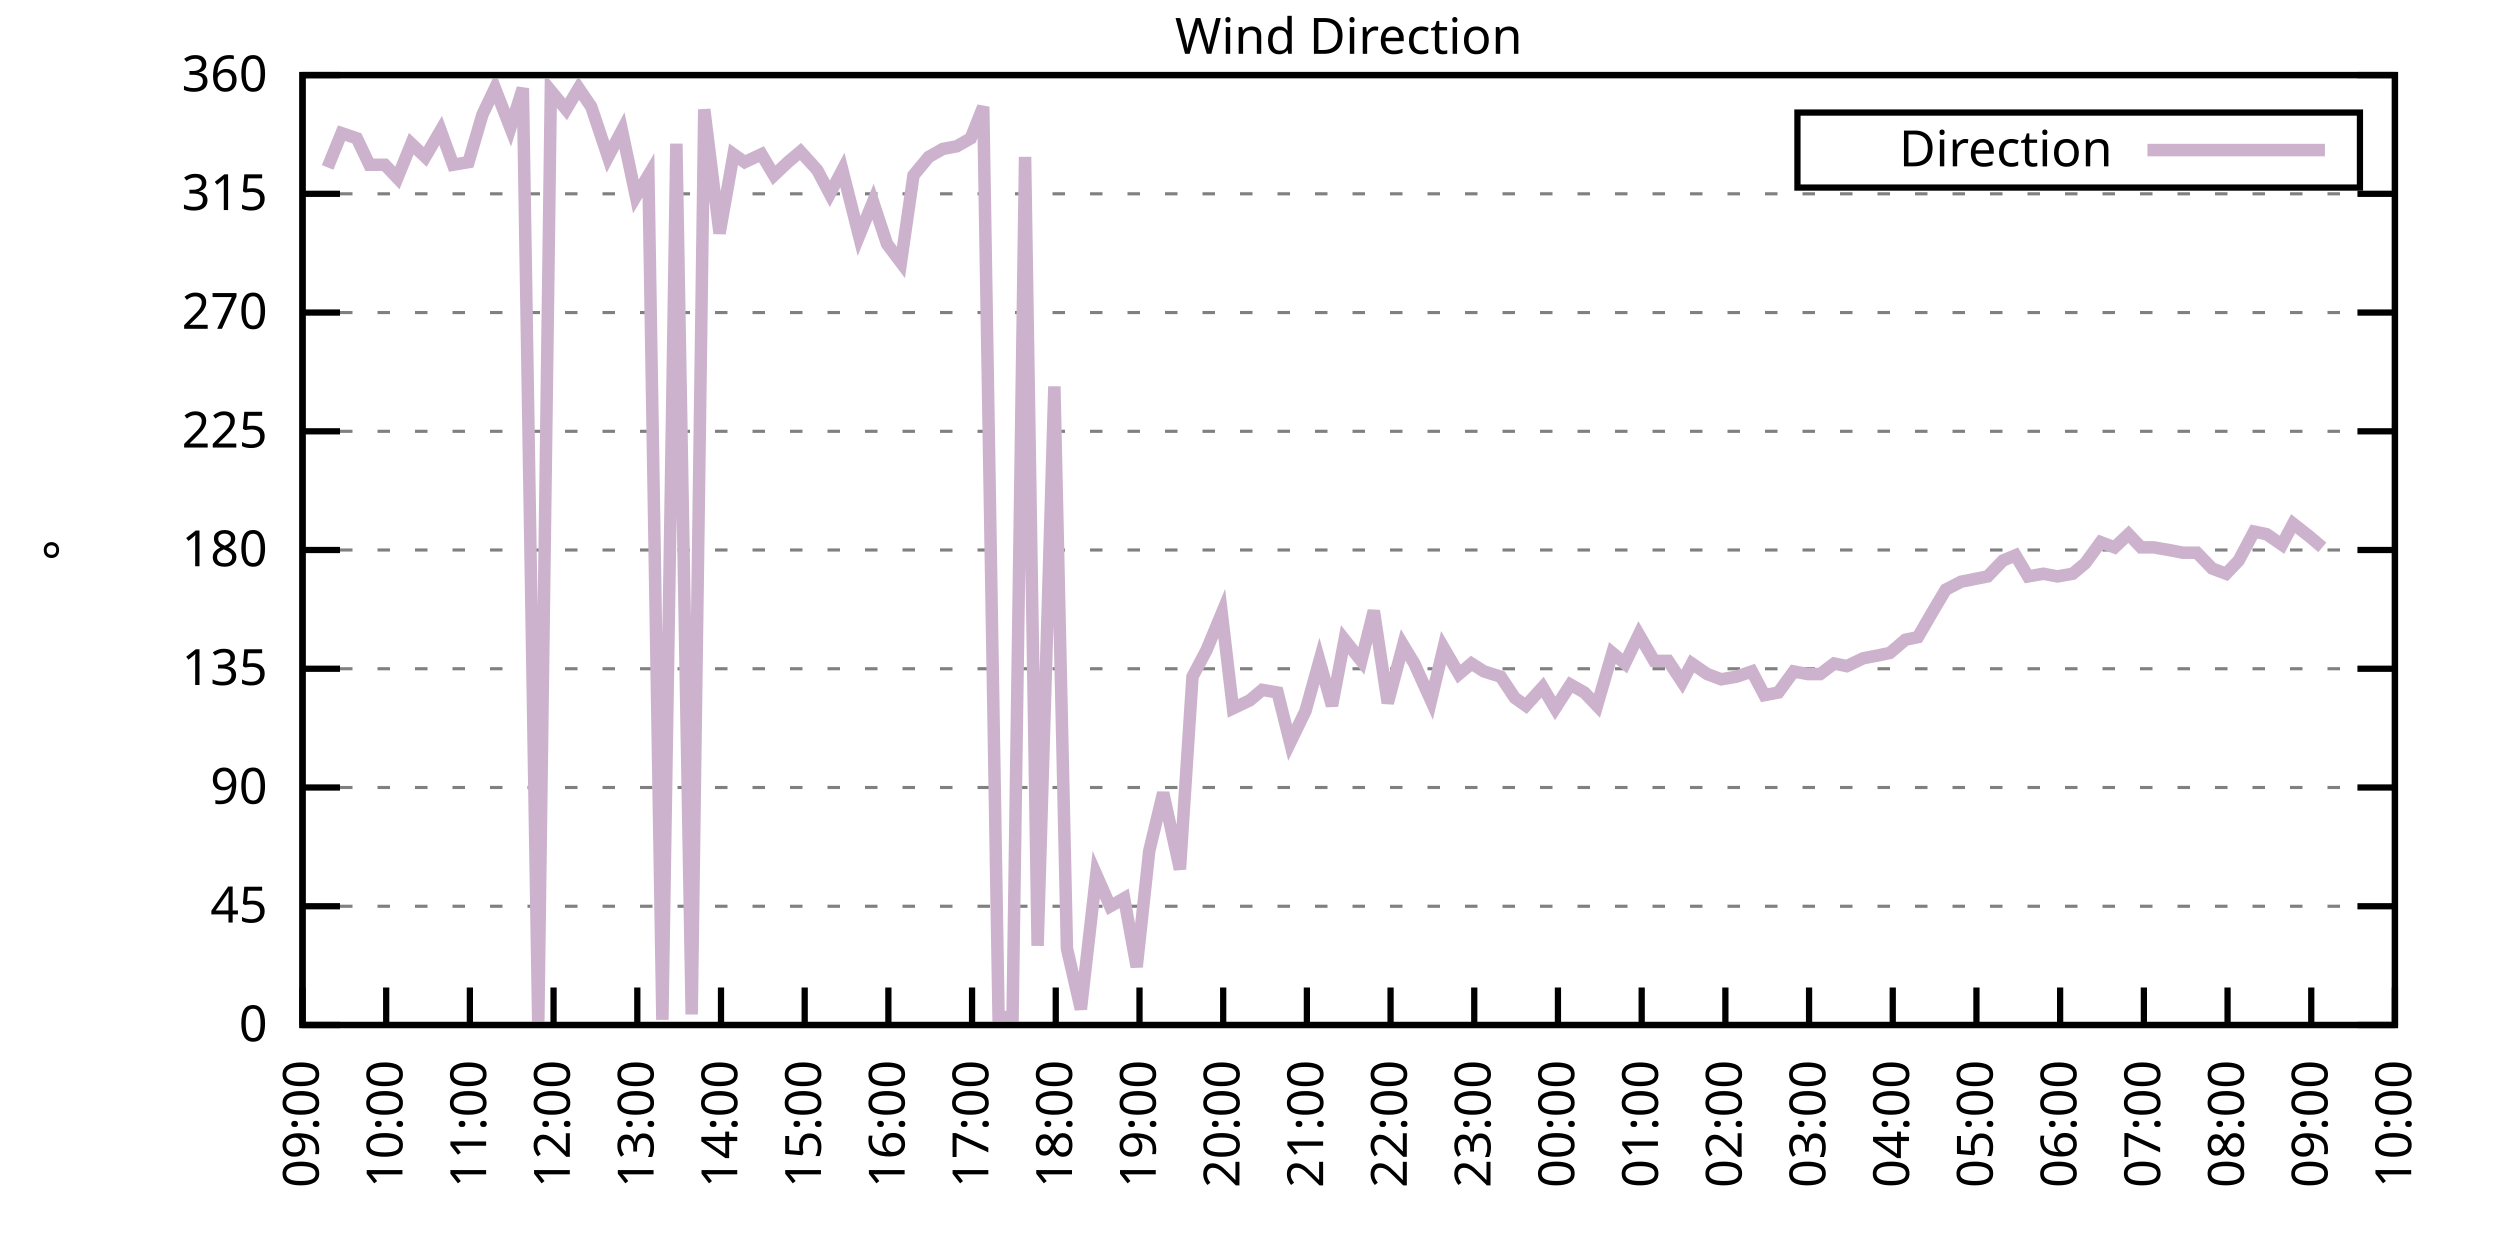
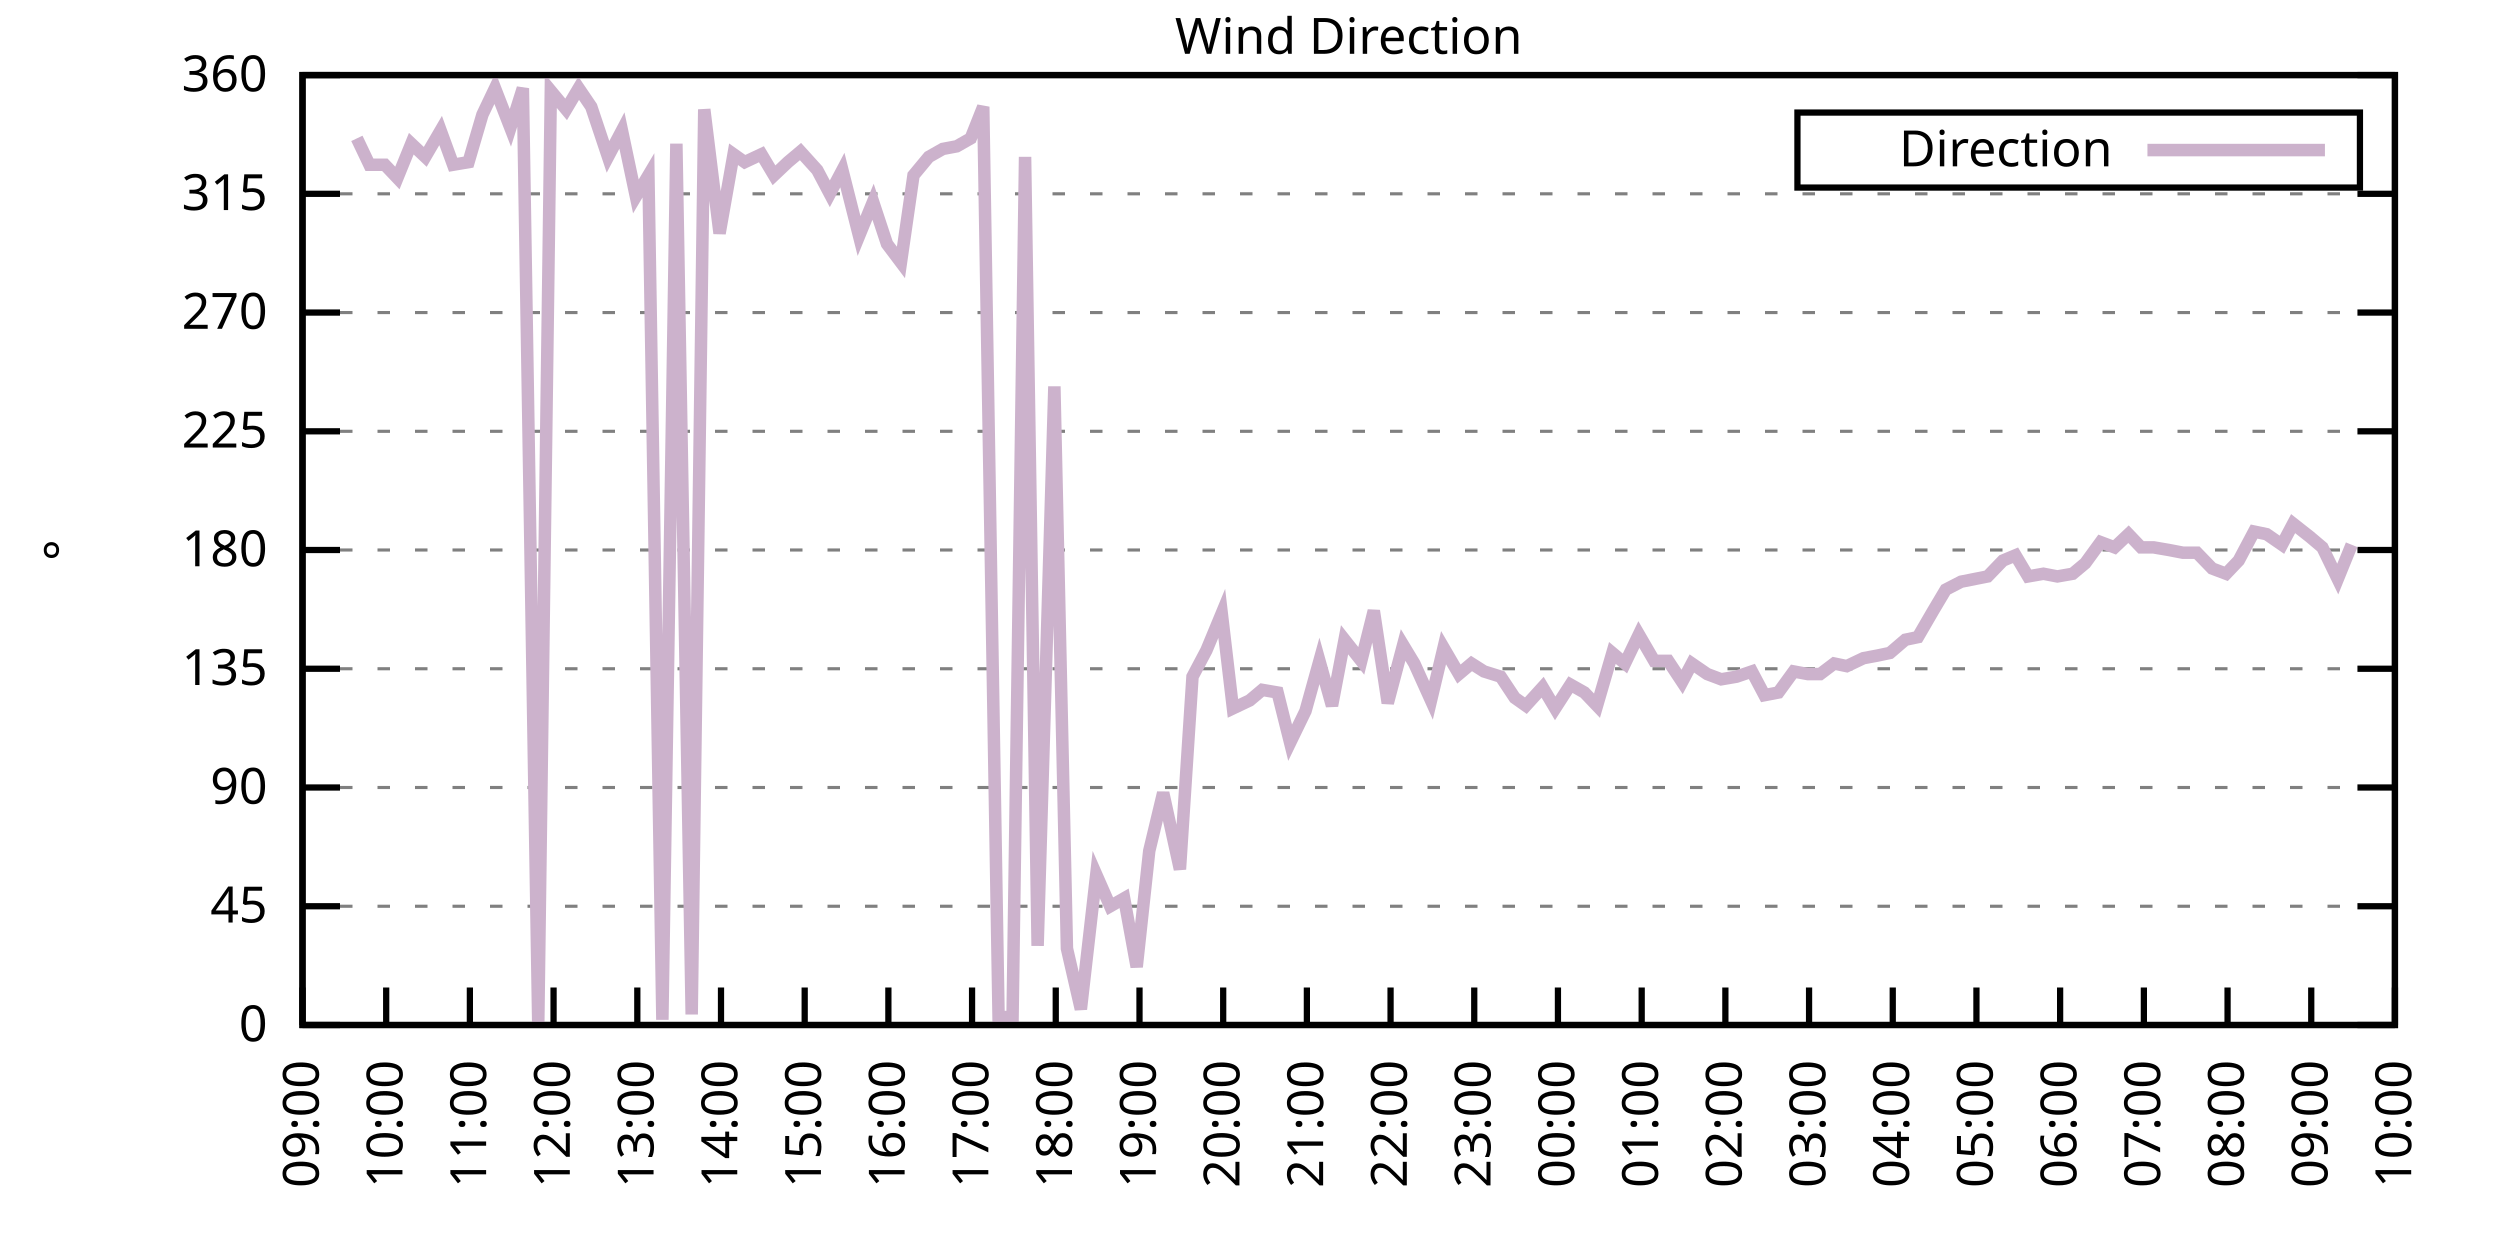
<svg xmlns="http://www.w3.org/2000/svg" xmlns:xlink="http://www.w3.org/1999/xlink" width="400" height="200" viewBox="0 0 400 200">
  <g id="gnuplot_canvas">
    <rect x="0" y="0" width="400" height="200" fill="none" />
    <defs>
      <circle id="gpDot" r="0.5" stroke-width="0.5" stroke="currentColor" />
      <path id="gpPt0" stroke-width="0.333" stroke="currentColor" d="M-1,0 h2 M0,-1 v2" />
      <path id="gpPt1" stroke-width="0.333" stroke="currentColor" d="M-1,-1 L1,1 M1,-1 L-1,1" />
      <path id="gpPt2" stroke-width="0.333" stroke="currentColor" d="M-1,0 L1,0 M0,-1 L0,1 M-1,-1 L1,1 M-1,1 L1,-1" />
      <rect id="gpPt3" stroke-width="0.333" stroke="currentColor" x="-1" y="-1" width="2" height="2" />
      <rect id="gpPt4" stroke-width="0.333" stroke="currentColor" fill="currentColor" x="-1" y="-1" width="2" height="2" />
      <circle id="gpPt5" stroke-width="0.333" stroke="currentColor" cx="0" cy="0" r="1" />
      <use xlink:href="#gpPt5" id="gpPt6" fill="currentColor" stroke="none" />
      <path id="gpPt7" stroke-width="0.333" stroke="currentColor" d="M0,-1.33 L-1.33,0.67 L1.33,0.67 z" />
      <use xlink:href="#gpPt7" id="gpPt8" fill="currentColor" stroke="none" />
      <use xlink:href="#gpPt7" id="gpPt9" stroke="currentColor" transform="rotate(180)" />
      <use xlink:href="#gpPt9" id="gpPt10" fill="currentColor" stroke="none" />
      <use xlink:href="#gpPt3" id="gpPt11" stroke="currentColor" transform="rotate(45)" />
      <use xlink:href="#gpPt11" id="gpPt12" fill="currentColor" stroke="none" />
      <path id="gpPt13" stroke-width="0.333" stroke="currentColor" d="M0,1.330 L1.265,0.411 L0.782,-1.067 L-0.782,-1.076 L-1.265,0.411 z" />
      <use xlink:href="#gpPt13" id="gpPt14" fill="currentColor" stroke="none" />
      <filter id="textbox" filterUnits="objectBoundingBox" x="0" y="0" height="1" width="1">
        <feFlood flood-color="white" flood-opacity="1" result="bgnd" />
        <feComposite in="SourceGraphic" in2="bgnd" operator="atop" />
      </filter>
      <filter id="greybox" filterUnits="objectBoundingBox" x="0" y="0" height="1" width="1">
        <feFlood flood-color="lightgrey" flood-opacity="1" result="grey" />
        <feComposite in="SourceGraphic" in2="grey" operator="atop" />
      </filter>
    </defs>
    <g fill="none" color="white" stroke="currentColor" stroke-width="1.00" stroke-linecap="butt" stroke-linejoin="miter">
</g>
    <g fill="none" color="black" stroke="currentColor" stroke-width="1.00" stroke-linecap="butt" stroke-linejoin="miter">
      <g stroke="none" shape-rendering="crispEdges">
        <polygon fill="rgb(255, 255, 255)" points="48.40,164.00 383.18,164.00 383.18,12.02 48.40,12.02 " />
      </g>
    </g>
    <g fill="none" color="black" stroke="currentColor" stroke-width="1.00" stroke-linecap="butt" stroke-linejoin="miter">
</g>
    <g fill="none" color="black" stroke="black" stroke-width="0.50" stroke-linecap="butt" stroke-linejoin="miter">
</g>
    <g fill="none" color="gray" stroke="currentColor" stroke-width="0.50" stroke-linecap="butt" stroke-linejoin="miter">
      <path stroke="gray" stroke-dasharray="2,4" class="gridline" d="M48.40,164.00 L383.19,164.00  " />
    </g>
    <g fill="none" color="gray" stroke="gray" stroke-width="1.00" stroke-linecap="butt" stroke-linejoin="miter">
</g>
    <g fill="none" color="black" stroke="currentColor" stroke-width="1.00" stroke-linecap="butt" stroke-linejoin="miter">
      <path stroke="black" d="M48.40,164.00 L54.40,164.00 M383.19,164.00 L377.19,164.00  " />
      <g transform="translate(42.80,166.60)" stroke="none" fill="black" font-family="Sans" font-size="8.00" text-anchor="end">
        <text>
          <tspan font-family="Sans"> 0</tspan>
        </text>
      </g>
    </g>
    <g fill="none" color="black" stroke="currentColor" stroke-width="1.00" stroke-linecap="butt" stroke-linejoin="miter">
</g>
    <g fill="none" color="black" stroke="black" stroke-width="0.50" stroke-linecap="butt" stroke-linejoin="miter">
</g>
    <g fill="none" color="gray" stroke="currentColor" stroke-width="0.50" stroke-linecap="butt" stroke-linejoin="miter">
      <path stroke="gray" stroke-dasharray="2,4" class="gridline" d="M48.40,145.00 L383.19,145.00  " />
    </g>
    <g fill="none" color="gray" stroke="gray" stroke-width="1.00" stroke-linecap="butt" stroke-linejoin="miter">
</g>
    <g fill="none" color="black" stroke="currentColor" stroke-width="1.00" stroke-linecap="butt" stroke-linejoin="miter">
      <path stroke="black" d="M48.40,145.00 L54.40,145.00 M383.19,145.00 L377.19,145.00  " />
      <g transform="translate(42.80,147.60)" stroke="none" fill="black" font-family="Sans" font-size="8.00" text-anchor="end">
        <text>
          <tspan font-family="Sans"> 45</tspan>
        </text>
      </g>
    </g>
    <g fill="none" color="black" stroke="currentColor" stroke-width="1.00" stroke-linecap="butt" stroke-linejoin="miter">
</g>
    <g fill="none" color="black" stroke="black" stroke-width="0.50" stroke-linecap="butt" stroke-linejoin="miter">
</g>
    <g fill="none" color="gray" stroke="currentColor" stroke-width="0.50" stroke-linecap="butt" stroke-linejoin="miter">
      <path stroke="gray" stroke-dasharray="2,4" class="gridline" d="M48.40,126.00 L383.19,126.00  " />
    </g>
    <g fill="none" color="gray" stroke="gray" stroke-width="1.00" stroke-linecap="butt" stroke-linejoin="miter">
</g>
    <g fill="none" color="black" stroke="currentColor" stroke-width="1.00" stroke-linecap="butt" stroke-linejoin="miter">
      <path stroke="black" d="M48.40,126.00 L54.40,126.00 M383.19,126.00 L377.19,126.00  " />
      <g transform="translate(42.80,128.60)" stroke="none" fill="black" font-family="Sans" font-size="8.00" text-anchor="end">
        <text>
          <tspan font-family="Sans"> 90</tspan>
        </text>
      </g>
    </g>
    <g fill="none" color="black" stroke="currentColor" stroke-width="1.00" stroke-linecap="butt" stroke-linejoin="miter">
</g>
    <g fill="none" color="black" stroke="black" stroke-width="0.50" stroke-linecap="butt" stroke-linejoin="miter">
</g>
    <g fill="none" color="gray" stroke="currentColor" stroke-width="0.50" stroke-linecap="butt" stroke-linejoin="miter">
      <path stroke="gray" stroke-dasharray="2,4" class="gridline" d="M48.40,107.00 L383.19,107.00  " />
    </g>
    <g fill="none" color="gray" stroke="gray" stroke-width="1.00" stroke-linecap="butt" stroke-linejoin="miter">
</g>
    <g fill="none" color="black" stroke="currentColor" stroke-width="1.00" stroke-linecap="butt" stroke-linejoin="miter">
      <path stroke="black" d="M48.40,107.00 L54.40,107.00 M383.19,107.00 L377.19,107.00  " />
      <g transform="translate(42.80,109.60)" stroke="none" fill="black" font-family="Sans" font-size="8.00" text-anchor="end">
        <text>
          <tspan font-family="Sans"> 135</tspan>
        </text>
      </g>
    </g>
    <g fill="none" color="black" stroke="currentColor" stroke-width="1.00" stroke-linecap="butt" stroke-linejoin="miter">
</g>
    <g fill="none" color="black" stroke="black" stroke-width="0.50" stroke-linecap="butt" stroke-linejoin="miter">
</g>
    <g fill="none" color="gray" stroke="currentColor" stroke-width="0.50" stroke-linecap="butt" stroke-linejoin="miter">
      <path stroke="gray" stroke-dasharray="2,4" class="gridline" d="M48.40,88.00 L383.19,88.00  " />
    </g>
    <g fill="none" color="gray" stroke="gray" stroke-width="1.00" stroke-linecap="butt" stroke-linejoin="miter">
</g>
    <g fill="none" color="black" stroke="currentColor" stroke-width="1.00" stroke-linecap="butt" stroke-linejoin="miter">
      <path stroke="black" d="M48.40,88.00 L54.40,88.00 M383.19,88.00 L377.19,88.00  " />
      <g transform="translate(42.80,90.60)" stroke="none" fill="black" font-family="Sans" font-size="8.00" text-anchor="end">
        <text>
          <tspan font-family="Sans"> 180</tspan>
        </text>
      </g>
    </g>
    <g fill="none" color="black" stroke="currentColor" stroke-width="1.00" stroke-linecap="butt" stroke-linejoin="miter">
</g>
    <g fill="none" color="black" stroke="black" stroke-width="0.50" stroke-linecap="butt" stroke-linejoin="miter">
</g>
    <g fill="none" color="gray" stroke="currentColor" stroke-width="0.50" stroke-linecap="butt" stroke-linejoin="miter">
      <path stroke="gray" stroke-dasharray="2,4" class="gridline" d="M48.40,69.01 L383.19,69.01  " />
    </g>
    <g fill="none" color="gray" stroke="gray" stroke-width="1.00" stroke-linecap="butt" stroke-linejoin="miter">
</g>
    <g fill="none" color="black" stroke="currentColor" stroke-width="1.00" stroke-linecap="butt" stroke-linejoin="miter">
      <path stroke="black" d="M48.40,69.01 L54.40,69.01 M383.19,69.01 L377.19,69.01  " />
      <g transform="translate(42.80,71.61)" stroke="none" fill="black" font-family="Sans" font-size="8.00" text-anchor="end">
        <text>
          <tspan font-family="Sans"> 225</tspan>
        </text>
      </g>
    </g>
    <g fill="none" color="black" stroke="currentColor" stroke-width="1.00" stroke-linecap="butt" stroke-linejoin="miter">
</g>
    <g fill="none" color="black" stroke="black" stroke-width="0.50" stroke-linecap="butt" stroke-linejoin="miter">
</g>
    <g fill="none" color="gray" stroke="currentColor" stroke-width="0.50" stroke-linecap="butt" stroke-linejoin="miter">
      <path stroke="gray" stroke-dasharray="2,4" class="gridline" d="M48.40,50.01 L383.19,50.01  " />
    </g>
    <g fill="none" color="gray" stroke="gray" stroke-width="1.00" stroke-linecap="butt" stroke-linejoin="miter">
</g>
    <g fill="none" color="black" stroke="currentColor" stroke-width="1.00" stroke-linecap="butt" stroke-linejoin="miter">
      <path stroke="black" d="M48.40,50.01 L54.40,50.01 M383.19,50.01 L377.19,50.01  " />
      <g transform="translate(42.80,52.61)" stroke="none" fill="black" font-family="Sans" font-size="8.00" text-anchor="end">
        <text>
          <tspan font-family="Sans"> 270</tspan>
        </text>
      </g>
    </g>
    <g fill="none" color="black" stroke="currentColor" stroke-width="1.00" stroke-linecap="butt" stroke-linejoin="miter">
</g>
    <g fill="none" color="black" stroke="black" stroke-width="0.50" stroke-linecap="butt" stroke-linejoin="miter">
</g>
    <g fill="none" color="gray" stroke="currentColor" stroke-width="0.50" stroke-linecap="butt" stroke-linejoin="miter">
      <path stroke="gray" stroke-dasharray="2,4" class="gridline" d="M48.40,31.01 L383.19,31.01  " />
    </g>
    <g fill="none" color="gray" stroke="gray" stroke-width="1.00" stroke-linecap="butt" stroke-linejoin="miter">
</g>
    <g fill="none" color="black" stroke="currentColor" stroke-width="1.00" stroke-linecap="butt" stroke-linejoin="miter">
      <path stroke="black" d="M48.40,31.01 L54.40,31.01 M383.19,31.01 L377.19,31.01  " />
      <g transform="translate(42.80,33.61)" stroke="none" fill="black" font-family="Sans" font-size="8.00" text-anchor="end">
        <text>
          <tspan font-family="Sans"> 315</tspan>
        </text>
      </g>
    </g>
    <g fill="none" color="black" stroke="currentColor" stroke-width="1.00" stroke-linecap="butt" stroke-linejoin="miter">
</g>
    <g fill="none" color="black" stroke="black" stroke-width="0.50" stroke-linecap="butt" stroke-linejoin="miter">
</g>
    <g fill="none" color="gray" stroke="currentColor" stroke-width="0.50" stroke-linecap="butt" stroke-linejoin="miter">
      <path stroke="gray" stroke-dasharray="2,4" class="gridline" d="M48.40,12.01 L383.19,12.01  " />
    </g>
    <g fill="none" color="gray" stroke="gray" stroke-width="1.00" stroke-linecap="butt" stroke-linejoin="miter">
</g>
    <g fill="none" color="black" stroke="currentColor" stroke-width="1.00" stroke-linecap="butt" stroke-linejoin="miter">
      <path stroke="black" d="M48.40,12.01 L54.40,12.01 M383.19,12.01 L377.19,12.01  " />
      <g transform="translate(42.80,14.61)" stroke="none" fill="black" font-family="Sans" font-size="8.00" text-anchor="end">
        <text>
          <tspan font-family="Sans"> 360</tspan>
        </text>
      </g>
    </g>
    <g fill="none" color="black" stroke="currentColor" stroke-width="1.00" stroke-linecap="butt" stroke-linejoin="miter">
      <path stroke="black" d="M48.40,164.00 L48.40,158.00  " />
      <g transform="translate(51.00,169.60) rotate(270.00)" stroke="none" fill="black" font-family="Sans" font-size="8.00" text-anchor="end">
        <text>
          <tspan font-family="Sans">09:00</tspan>
        </text>
      </g>
    </g>
    <g fill="none" color="black" stroke="currentColor" stroke-width="1.00" stroke-linecap="butt" stroke-linejoin="miter">
      <path stroke="black" d="M61.79,164.00 L61.79,158.00  " />
      <g transform="translate(64.39,169.60) rotate(270.00)" stroke="none" fill="black" font-family="Sans" font-size="8.00" text-anchor="end">
        <text>
          <tspan font-family="Sans">10:00</tspan>
        </text>
      </g>
    </g>
    <g fill="none" color="black" stroke="currentColor" stroke-width="1.00" stroke-linecap="butt" stroke-linejoin="miter">
      <path stroke="black" d="M75.18,164.00 L75.18,158.00  " />
      <g transform="translate(77.78,169.60) rotate(270.00)" stroke="none" fill="black" font-family="Sans" font-size="8.00" text-anchor="end">
        <text>
          <tspan font-family="Sans">11:00</tspan>
        </text>
      </g>
    </g>
    <g fill="none" color="black" stroke="currentColor" stroke-width="1.00" stroke-linecap="butt" stroke-linejoin="miter">
      <path stroke="black" d="M88.57,164.00 L88.57,158.00  " />
      <g transform="translate(91.17,169.60) rotate(270.00)" stroke="none" fill="black" font-family="Sans" font-size="8.00" text-anchor="end">
        <text>
          <tspan font-family="Sans">12:00</tspan>
        </text>
      </g>
    </g>
    <g fill="none" color="black" stroke="currentColor" stroke-width="1.00" stroke-linecap="butt" stroke-linejoin="miter">
      <path stroke="black" d="M101.97,164.00 L101.97,158.00  " />
      <g transform="translate(104.57,169.60) rotate(270.00)" stroke="none" fill="black" font-family="Sans" font-size="8.00" text-anchor="end">
        <text>
          <tspan font-family="Sans">13:00</tspan>
        </text>
      </g>
    </g>
    <g fill="none" color="black" stroke="currentColor" stroke-width="1.00" stroke-linecap="butt" stroke-linejoin="miter">
      <path stroke="black" d="M115.36,164.00 L115.36,158.00  " />
      <g transform="translate(117.96,169.60) rotate(270.00)" stroke="none" fill="black" font-family="Sans" font-size="8.00" text-anchor="end">
        <text>
          <tspan font-family="Sans">14:00</tspan>
        </text>
      </g>
    </g>
    <g fill="none" color="black" stroke="currentColor" stroke-width="1.00" stroke-linecap="butt" stroke-linejoin="miter">
      <path stroke="black" d="M128.75,164.00 L128.75,158.00  " />
      <g transform="translate(131.35,169.60) rotate(270.00)" stroke="none" fill="black" font-family="Sans" font-size="8.00" text-anchor="end">
        <text>
          <tspan font-family="Sans">15:00</tspan>
        </text>
      </g>
    </g>
    <g fill="none" color="black" stroke="currentColor" stroke-width="1.00" stroke-linecap="butt" stroke-linejoin="miter">
      <path stroke="black" d="M142.14,164.00 L142.14,158.00  " />
      <g transform="translate(144.74,169.60) rotate(270.00)" stroke="none" fill="black" font-family="Sans" font-size="8.00" text-anchor="end">
        <text>
          <tspan font-family="Sans">16:00</tspan>
        </text>
      </g>
    </g>
    <g fill="none" color="black" stroke="currentColor" stroke-width="1.00" stroke-linecap="butt" stroke-linejoin="miter">
      <path stroke="black" d="M155.53,164.00 L155.53,158.00  " />
      <g transform="translate(158.13,169.60) rotate(270.00)" stroke="none" fill="black" font-family="Sans" font-size="8.00" text-anchor="end">
        <text>
          <tspan font-family="Sans">17:00</tspan>
        </text>
      </g>
    </g>
    <g fill="none" color="black" stroke="currentColor" stroke-width="1.00" stroke-linecap="butt" stroke-linejoin="miter">
      <path stroke="black" d="M168.92,164.00 L168.92,158.00  " />
      <g transform="translate(171.52,169.60) rotate(270.00)" stroke="none" fill="black" font-family="Sans" font-size="8.00" text-anchor="end">
        <text>
          <tspan font-family="Sans">18:00</tspan>
        </text>
      </g>
    </g>
    <g fill="none" color="black" stroke="currentColor" stroke-width="1.00" stroke-linecap="butt" stroke-linejoin="miter">
      <path stroke="black" d="M182.32,164.00 L182.32,158.00  " />
      <g transform="translate(184.92,169.60) rotate(270.00)" stroke="none" fill="black" font-family="Sans" font-size="8.00" text-anchor="end">
        <text>
          <tspan font-family="Sans">19:00</tspan>
        </text>
      </g>
    </g>
    <g fill="none" color="black" stroke="currentColor" stroke-width="1.00" stroke-linecap="butt" stroke-linejoin="miter">
      <path stroke="black" d="M195.71,164.00 L195.71,158.00  " />
      <g transform="translate(198.31,169.60) rotate(270.00)" stroke="none" fill="black" font-family="Sans" font-size="8.00" text-anchor="end">
        <text>
          <tspan font-family="Sans">20:00</tspan>
        </text>
      </g>
    </g>
    <g fill="none" color="black" stroke="currentColor" stroke-width="1.00" stroke-linecap="butt" stroke-linejoin="miter">
      <path stroke="black" d="M209.10,164.00 L209.10,158.00  " />
      <g transform="translate(211.70,169.60) rotate(270.00)" stroke="none" fill="black" font-family="Sans" font-size="8.00" text-anchor="end">
        <text>
          <tspan font-family="Sans">21:00</tspan>
        </text>
      </g>
    </g>
    <g fill="none" color="black" stroke="currentColor" stroke-width="1.00" stroke-linecap="butt" stroke-linejoin="miter">
      <path stroke="black" d="M222.49,164.00 L222.49,158.00  " />
      <g transform="translate(225.09,169.60) rotate(270.00)" stroke="none" fill="black" font-family="Sans" font-size="8.00" text-anchor="end">
        <text>
          <tspan font-family="Sans">22:00</tspan>
        </text>
      </g>
    </g>
    <g fill="none" color="black" stroke="currentColor" stroke-width="1.00" stroke-linecap="butt" stroke-linejoin="miter">
      <path stroke="black" d="M235.88,164.00 L235.88,158.00  " />
      <g transform="translate(238.48,169.60) rotate(270.00)" stroke="none" fill="black" font-family="Sans" font-size="8.00" text-anchor="end">
        <text>
          <tspan font-family="Sans">23:00</tspan>
        </text>
      </g>
    </g>
    <g fill="none" color="black" stroke="currentColor" stroke-width="1.00" stroke-linecap="butt" stroke-linejoin="miter">
      <path stroke="black" d="M249.27,164.00 L249.27,158.00  " />
      <g transform="translate(251.87,169.60) rotate(270.00)" stroke="none" fill="black" font-family="Sans" font-size="8.00" text-anchor="end">
        <text>
          <tspan font-family="Sans">00:00</tspan>
        </text>
      </g>
    </g>
    <g fill="none" color="black" stroke="currentColor" stroke-width="1.00" stroke-linecap="butt" stroke-linejoin="miter">
      <path stroke="black" d="M262.67,164.00 L262.67,158.00  " />
      <g transform="translate(265.27,169.60) rotate(270.00)" stroke="none" fill="black" font-family="Sans" font-size="8.00" text-anchor="end">
        <text>
          <tspan font-family="Sans">01:00</tspan>
        </text>
      </g>
    </g>
    <g fill="none" color="black" stroke="currentColor" stroke-width="1.00" stroke-linecap="butt" stroke-linejoin="miter">
      <path stroke="black" d="M276.06,164.00 L276.06,158.00  " />
      <g transform="translate(278.66,169.60) rotate(270.00)" stroke="none" fill="black" font-family="Sans" font-size="8.00" text-anchor="end">
        <text>
          <tspan font-family="Sans">02:00</tspan>
        </text>
      </g>
    </g>
    <g fill="none" color="black" stroke="currentColor" stroke-width="1.00" stroke-linecap="butt" stroke-linejoin="miter">
      <path stroke="black" d="M289.45,164.00 L289.45,158.00  " />
      <g transform="translate(292.05,169.60) rotate(270.00)" stroke="none" fill="black" font-family="Sans" font-size="8.00" text-anchor="end">
        <text>
          <tspan font-family="Sans">03:00</tspan>
        </text>
      </g>
    </g>
    <g fill="none" color="black" stroke="currentColor" stroke-width="1.00" stroke-linecap="butt" stroke-linejoin="miter">
      <path stroke="black" d="M302.84,164.00 L302.84,158.00  " />
      <g transform="translate(305.44,169.60) rotate(270.00)" stroke="none" fill="black" font-family="Sans" font-size="8.00" text-anchor="end">
        <text>
          <tspan font-family="Sans">04:00</tspan>
        </text>
      </g>
    </g>
    <g fill="none" color="black" stroke="currentColor" stroke-width="1.00" stroke-linecap="butt" stroke-linejoin="miter">
      <path stroke="black" d="M316.23,164.00 L316.23,158.00  " />
      <g transform="translate(318.83,169.60) rotate(270.00)" stroke="none" fill="black" font-family="Sans" font-size="8.00" text-anchor="end">
        <text>
          <tspan font-family="Sans">05:00</tspan>
        </text>
      </g>
    </g>
    <g fill="none" color="black" stroke="currentColor" stroke-width="1.00" stroke-linecap="butt" stroke-linejoin="miter">
      <path stroke="black" d="M329.62,164.00 L329.62,158.00  " />
      <g transform="translate(332.22,169.60) rotate(270.00)" stroke="none" fill="black" font-family="Sans" font-size="8.00" text-anchor="end">
        <text>
          <tspan font-family="Sans">06:00</tspan>
        </text>
      </g>
    </g>
    <g fill="none" color="black" stroke="currentColor" stroke-width="1.00" stroke-linecap="butt" stroke-linejoin="miter">
      <path stroke="black" d="M343.02,164.00 L343.02,158.00  " />
      <g transform="translate(345.62,169.60) rotate(270.00)" stroke="none" fill="black" font-family="Sans" font-size="8.00" text-anchor="end">
        <text>
          <tspan font-family="Sans">07:00</tspan>
        </text>
      </g>
    </g>
    <g fill="none" color="black" stroke="currentColor" stroke-width="1.00" stroke-linecap="butt" stroke-linejoin="miter">
      <path stroke="black" d="M356.41,164.00 L356.41,158.00  " />
      <g transform="translate(359.01,169.60) rotate(270.00)" stroke="none" fill="black" font-family="Sans" font-size="8.00" text-anchor="end">
        <text>
          <tspan font-family="Sans">08:00</tspan>
        </text>
      </g>
    </g>
    <g fill="none" color="black" stroke="currentColor" stroke-width="1.00" stroke-linecap="butt" stroke-linejoin="miter">
      <path stroke="black" d="M369.80,164.00 L369.80,158.00  " />
      <g transform="translate(372.40,169.60) rotate(270.00)" stroke="none" fill="black" font-family="Sans" font-size="8.00" text-anchor="end">
        <text>
          <tspan font-family="Sans">09:00</tspan>
        </text>
      </g>
    </g>
    <g fill="none" color="black" stroke="currentColor" stroke-width="1.00" stroke-linecap="butt" stroke-linejoin="miter">
      <path stroke="black" d="M383.19,164.00 L383.19,158.00  " />
      <g transform="translate(385.79,169.60) rotate(270.00)" stroke="none" fill="black" font-family="Sans" font-size="8.00" text-anchor="end">
        <text>
          <tspan font-family="Sans">10:00</tspan>
        </text>
      </g>
    </g>
    <g fill="none" color="black" stroke="currentColor" stroke-width="1.00" stroke-linecap="butt" stroke-linejoin="miter">
</g>
    <g fill="none" color="black" stroke="currentColor" stroke-width="1.00" stroke-linecap="butt" stroke-linejoin="miter">
      <path stroke="black" d="M48.40,12.01 L48.40,164.00 L383.19,164.00 L383.19,12.01 L48.40,12.01 Z  " />
    </g>
    <g fill="none" color="black" stroke="currentColor" stroke-width="1.00" stroke-linecap="butt" stroke-linejoin="miter">
</g>
    <g fill="none" color="black" stroke="currentColor" stroke-width="1.00" stroke-linecap="butt" stroke-linejoin="miter">
      <path stroke="black" d="M287.59,30.01 L287.59,18.01 L377.59,18.01 L377.59,30.01 L287.59,30.01 Z  " />
    </g>
    <g id="Wind_direction_plot_1">
      <g fill="none" color="white" stroke="black" stroke-width="2.00" stroke-linecap="butt" stroke-linejoin="miter">
</g>
      <g fill="none" color="black" stroke="currentColor" stroke-width="2.00" stroke-linecap="butt" stroke-linejoin="miter">
        <g transform="translate(337.99,26.61)" stroke="none" fill="black" font-family="Sans" font-size="8.00" text-anchor="end">
          <text>
            <tspan font-family="Sans">Direction</tspan>
          </text>
        </g>
      </g>
      <g fill="none" color="black" stroke="currentColor" stroke-width="2.00" stroke-linecap="butt" stroke-linejoin="miter">
-         <path stroke="rgb(204, 178, 204)" d="M343.59,24.01 L371.99,24.01 M52.42,26.79 L54.65,21.30 L57.10,22.14 L59.11,26.36 L61.57,26.36 L63.58,28.48   L65.81,22.99 L68.04,25.10 L70.50,20.88 L72.50,26.36 L74.96,25.94 L77.19,18.34 L79.20,14.12 L81.66,20.45   L83.66,14.12 L86.12,164.00 L88.13,14.54 L90.58,17.50 L92.59,14.12 L94.60,17.08 L97.28,25.10 L99.51,20.88   L101.74,31.43 L103.75,28.05 L105.98,163.16 L108.22,22.99 L110.67,162.31 L112.68,17.50 L115.13,37.34 L117.37,24.68   L119.15,25.94 L121.83,24.68 L123.84,28.05 L126.07,25.94 L128.08,24.25 L130.76,27.21 L132.77,31.01 L134.78,27.21   L137.45,37.76 L139.69,32.28 L141.92,39.03 L144.15,41.99 L146.16,28.05 L148.61,25.10 L150.85,23.83 L153.08,23.41   L155.31,22.14 L157.32,17.08 L159.77,162.73 L162.01,162.73 L164.01,25.10 L166.02,151.33 L168.70,61.83 L170.71,151.76   L172.94,161.47 L175.40,139.93 L177.63,145.00 L179.86,143.73 L181.87,154.71 L183.88,136.14 L186.11,126.85 L188.79,139.09   L190.80,108.27 L193.03,104.05 L195.48,98.14 L197.27,113.34 L199.95,112.07 L201.96,110.38 L204.41,110.80 L206.42,118.83   L208.88,113.76 L211.11,105.74 L213.12,112.91 L215.13,102.36 L217.80,105.74 L219.81,97.72 L222.04,112.49 L224.50,103.20   L226.29,106.16 L228.96,112.07 L230.97,103.63 L233.43,107.85 L235.44,106.16 L237.44,107.43 L240.12,108.27 L242.36,111.65   L244.14,112.91 L246.82,109.96 L248.83,113.34 L251.28,109.54 L253.51,110.80 L255.52,112.91 L257.98,104.47 L259.99,106.16   L262.22,101.52 L264.67,105.74 L266.91,105.74 L269.14,109.11 L270.70,106.16 L273.16,107.85 L275.39,108.69 L277.84,108.27   L280.30,107.43 L282.31,111.23 L284.54,110.80 L286.99,107.43 L289.23,107.85 L291.23,107.85 L293.47,106.16 L295.48,106.58   L298.15,105.31 L300.39,104.89 L302.39,104.47 L304.85,102.36 L306.86,101.94 L309.31,97.72 L311.32,94.34 L313.78,93.07   L318.02,92.23 L320.47,89.69 L322.48,88.85 L324.49,92.23 L326.95,91.80 L329.18,92.23 L331.63,91.80 L333.64,90.12   L336.10,86.74 L338.33,87.58 L340.56,85.47 L342.57,87.58 L344.58,87.58 L347.03,88.00 L349.26,88.43 L351.50,88.43   L353.95,90.96 L356.18,91.80 L358.19,89.69 L360.65,85.05 L362.66,85.47 L365.11,87.16 L366.90,83.78 L369.58,85.89   L371.58,87.58  " />
+         <path stroke="rgb(204, 178, 204)" d="M343.59,24.01 L371.99,24.01 M57.10,22.14 L59.11,26.36 L61.57,26.36 L63.58,28.48 L65.81,22.99 L68.04,25.10   L70.50,20.88 L72.50,26.36 L74.96,25.94 L77.19,18.34 L79.20,14.12 L81.66,20.45 L83.66,14.12 L86.12,164.00   L88.13,14.54 L90.58,17.50 L92.59,14.12 L94.60,17.08 L97.28,25.10 L99.51,20.88 L101.74,31.43 L103.75,28.05   L105.98,163.16 L108.22,22.99 L110.67,162.31 L112.68,17.50 L115.13,37.34 L117.37,24.68 L119.15,25.94 L121.83,24.68   L123.84,28.05 L126.07,25.94 L128.08,24.25 L130.76,27.21 L132.77,31.01 L134.78,27.21 L137.45,37.76 L139.69,32.28   L141.92,39.03 L144.15,41.99 L146.16,28.05 L148.61,25.10 L150.85,23.83 L153.08,23.41 L155.31,22.14 L157.32,17.08   L159.77,162.73 L162.01,162.73 L164.01,25.10 L166.02,151.33 L168.70,61.83 L170.71,151.76 L172.94,161.47 L175.40,139.93   L177.63,145.00 L179.86,143.73 L181.87,154.71 L183.88,136.14 L186.11,126.85 L188.79,139.09 L190.80,108.27 L193.03,104.05   L195.48,98.14 L197.27,113.34 L199.95,112.07 L201.96,110.38 L204.41,110.80 L206.42,118.83 L208.88,113.76 L211.11,105.74   L213.12,112.91 L215.13,102.36 L217.80,105.74 L219.81,97.72 L222.04,112.49 L224.50,103.20 L226.29,106.16 L228.96,112.07   L230.97,103.63 L233.43,107.85 L235.44,106.16 L237.44,107.43 L240.12,108.27 L242.36,111.65 L244.14,112.91 L246.82,109.96   L248.83,113.34 L251.28,109.54 L253.51,110.80 L255.52,112.91 L257.98,104.47 L259.99,106.16 L262.22,101.52 L264.67,105.74   L266.91,105.74 L269.14,109.11 L270.70,106.16 L273.16,107.85 L275.39,108.69 L277.84,108.27 L280.30,107.43 L282.31,111.23   L284.54,110.80 L286.99,107.43 L289.23,107.85 L291.23,107.85 L293.47,106.16 L295.48,106.58 L298.15,105.31 L300.39,104.89   L302.39,104.47 L304.85,102.36 L306.86,101.94 L309.31,97.72 L311.32,94.34 L313.78,93.07 L318.02,92.23 L320.47,89.69   L322.48,88.85 L324.49,92.23 L326.95,91.80 L329.18,92.23 L331.63,91.80 L333.64,90.12 L336.10,86.74 L338.33,87.58   L340.56,85.47 L342.57,87.58 L344.58,87.58 L347.03,88.00 L349.26,88.43 L351.50,88.43 L353.95,90.96 L356.18,91.80   L358.19,89.69 L360.65,85.05 L362.66,85.47 L365.11,87.16 L366.90,83.78 L369.58,85.89 L371.58,87.58 L374.04,92.65   L376.27,87.16  " />
      </g>
    </g>
    <g fill="none" color="black" stroke="currentColor" stroke-width="2.00" stroke-linecap="butt" stroke-linejoin="miter">
</g>
    <g fill="none" color="black" stroke="black" stroke-width="1.00" stroke-linecap="butt" stroke-linejoin="miter">
</g>
    <g fill="none" color="black" stroke="currentColor" stroke-width="1.00" stroke-linecap="butt" stroke-linejoin="miter">
      <path stroke="black" d="M48.40,12.01 L48.40,164.00 L383.19,164.00 L383.19,12.01 L48.40,12.01 Z  " />
      <g transform="translate(12.80,88.01) rotate(270.00)" stroke="none" fill="black" font-family="Sans" font-size="8.00" text-anchor="middle">
        <text>
          <tspan font-family="Sans">°</tspan>
        </text>
      </g>
    </g>
    <g fill="none" color="black" stroke="currentColor" stroke-width="1.00" stroke-linecap="butt" stroke-linejoin="miter">
</g>
    <g fill="none" color="black" stroke="currentColor" stroke-width="1.00" stroke-linecap="butt" stroke-linejoin="miter">
      <g transform="translate(215.79,8.61)" stroke="none" fill="black" font-family="Sans" font-size="8.00" text-anchor="middle">
        <text>
          <tspan font-family="Sans">Wind Direction</tspan>
        </text>
      </g>
    </g>
    <g fill="none" color="black" stroke="currentColor" stroke-width="1.00" stroke-linecap="butt" stroke-linejoin="miter">
</g>
  </g>
</svg>
